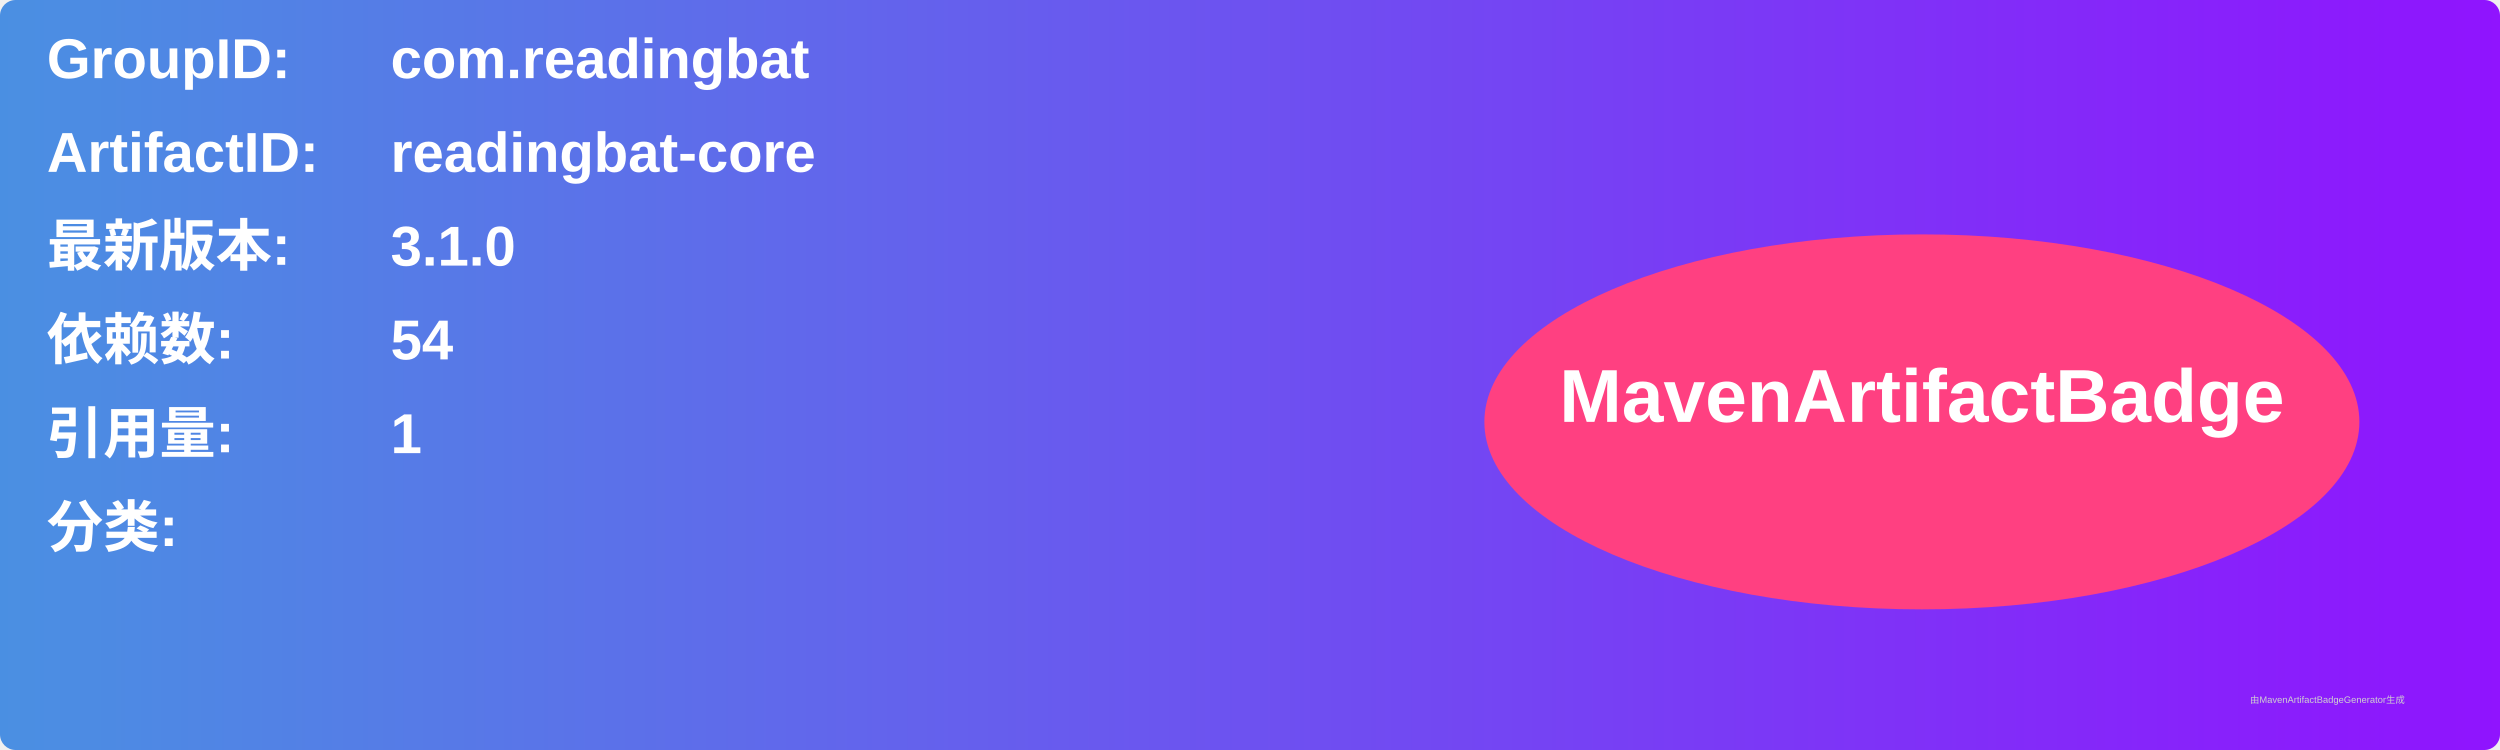
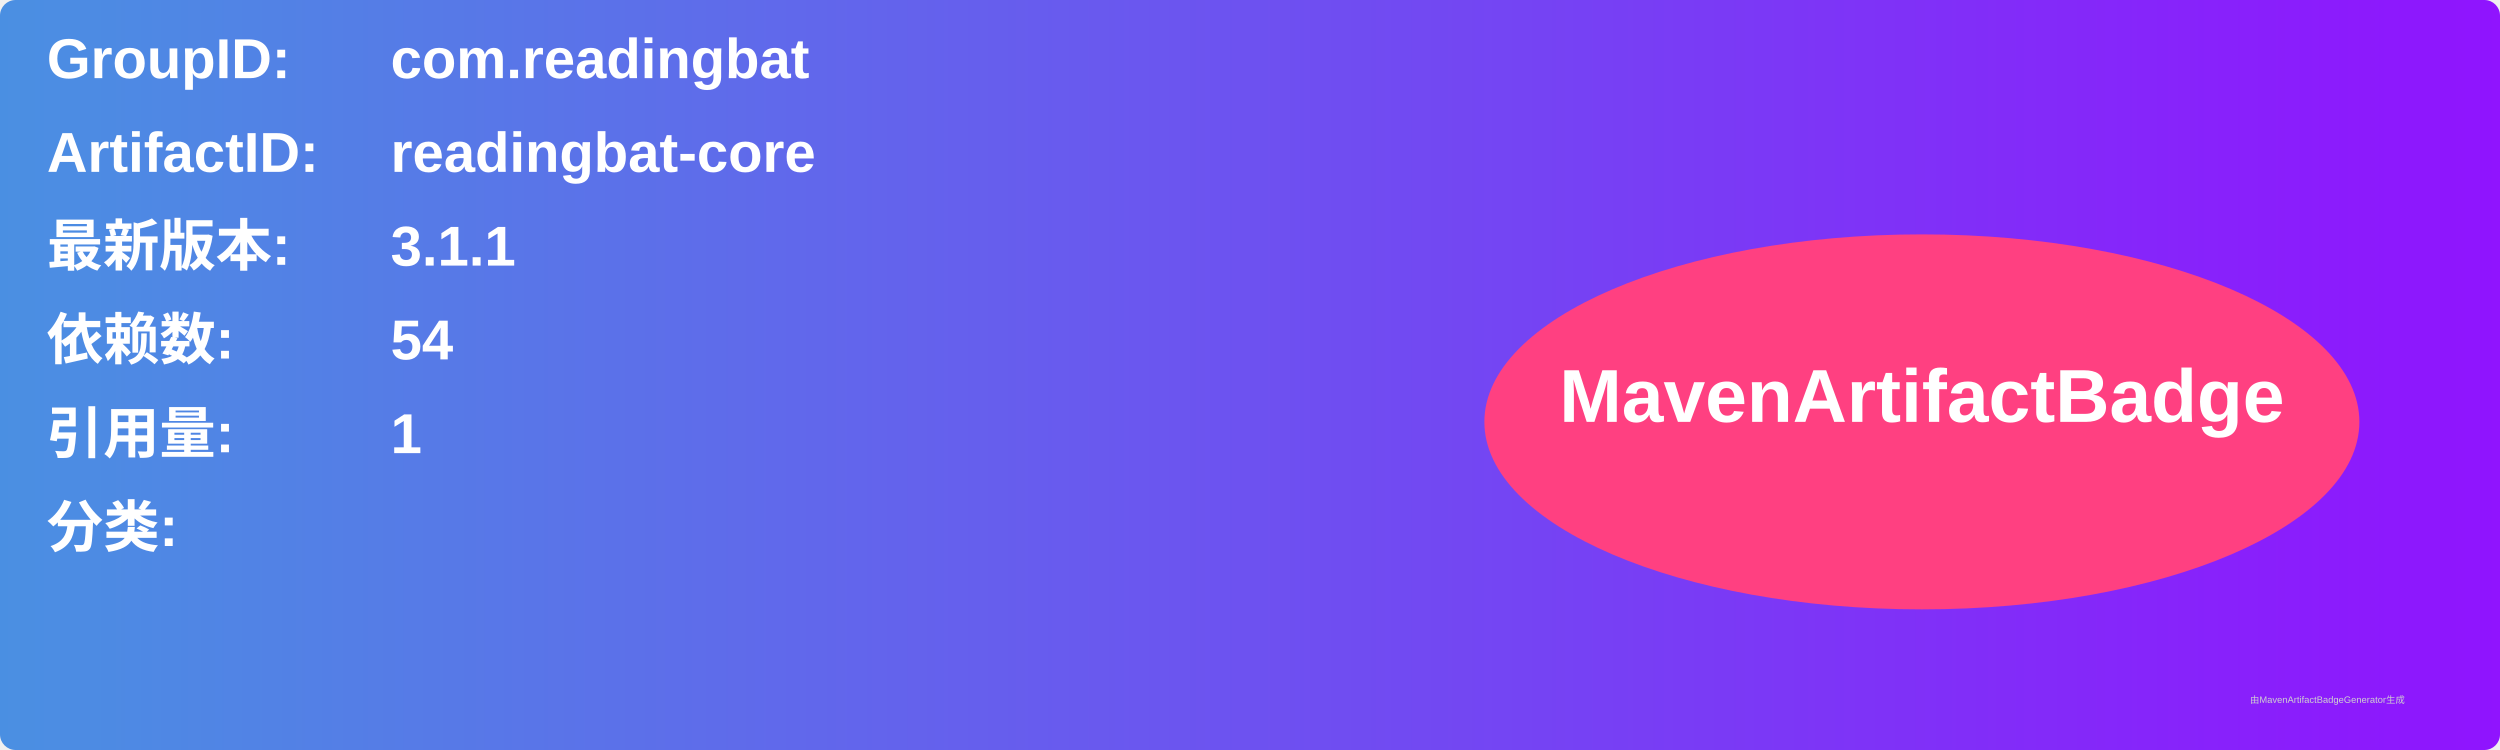
<svg xmlns="http://www.w3.org/2000/svg" width="800" height="240" viewBox="0 0 800 240">
  <linearGradient id="grad" x1="0%" y1="0%" x2="100%" y2="0%">
    <stop offset="0%" stop-color="#4a90e2" />
    <stop offset="100%" stop-color="#9013fe" />
  </linearGradient>
  <rect width="100%" height="100%" rx="5" ry="5" fill="url(#grad)" />
  <g transform="translate(15, 15)">
    <text x="0" y="10" font-family="Arial" font-size="18" fill="white" font-weight="bold" width="260">GroupID:</text>
    <text x="110" y="10" font-family="Arial" font-size="18" fill="white" font-weight="bold" width="460">com.readingbat</text>
    <text x="0" y="40" font-family="Arial" font-size="18" fill="white" font-weight="bold" width="260">ArtifactID:</text>
    <text x="110" y="40" font-family="Arial" font-size="18" fill="white" font-weight="bold" width="460">readingbat-core</text>
    <text x="0" y="70" font-family="Arial" font-size="18" fill="white" font-weight="bold">最新版本:</text>
    <text x="110" y="70" font-family="Arial" font-size="18" fill="white" font-weight="bold">
-       <tspan font-weight="bold">3.1.0</tspan>
+       <tspan font-weight="bold">3.1.1</tspan>
    </text>
    <text x="0" y="100" font-family="Arial" font-size="18" fill="white" font-weight="bold">依赖数: </text>
    <text x="110" y="100" font-family="Arial" font-size="18" fill="white">
      <tspan font-weight="bold">54</tspan>
    </text>
    <text x="0" y="130" font-family="Arial" font-size="18" fill="white" font-weight="bold">引用量: </text>
    <text x="110" y="130" font-family="Arial" font-size="18" fill="white">
      <tspan font-weight="bold">1</tspan>
    </text>
    <text x="0" y="160" font-family="Arial" font-size="18" fill="white" font-weight="bold">分类:</text>
    <text x="10" y="190" font-family="Arial" font-size="10" fill="white">
      <tspan font-weight="bold" />
    </text>
    <ellipse cx="600" cy="120" rx="140" ry="60" fill="#ff4081" />
    <text x="600" y="120" text-anchor="middle" font-family="Arial" font-size="24" fill="white" font-weight="bold">MavenArtifactBadge</text>
  </g>
  <text x="720" y="225" font-family="Arial" font-size="3" fill="#d0d0d0">由MavenArtifactBadgeGenerator生成</text>
</svg>
